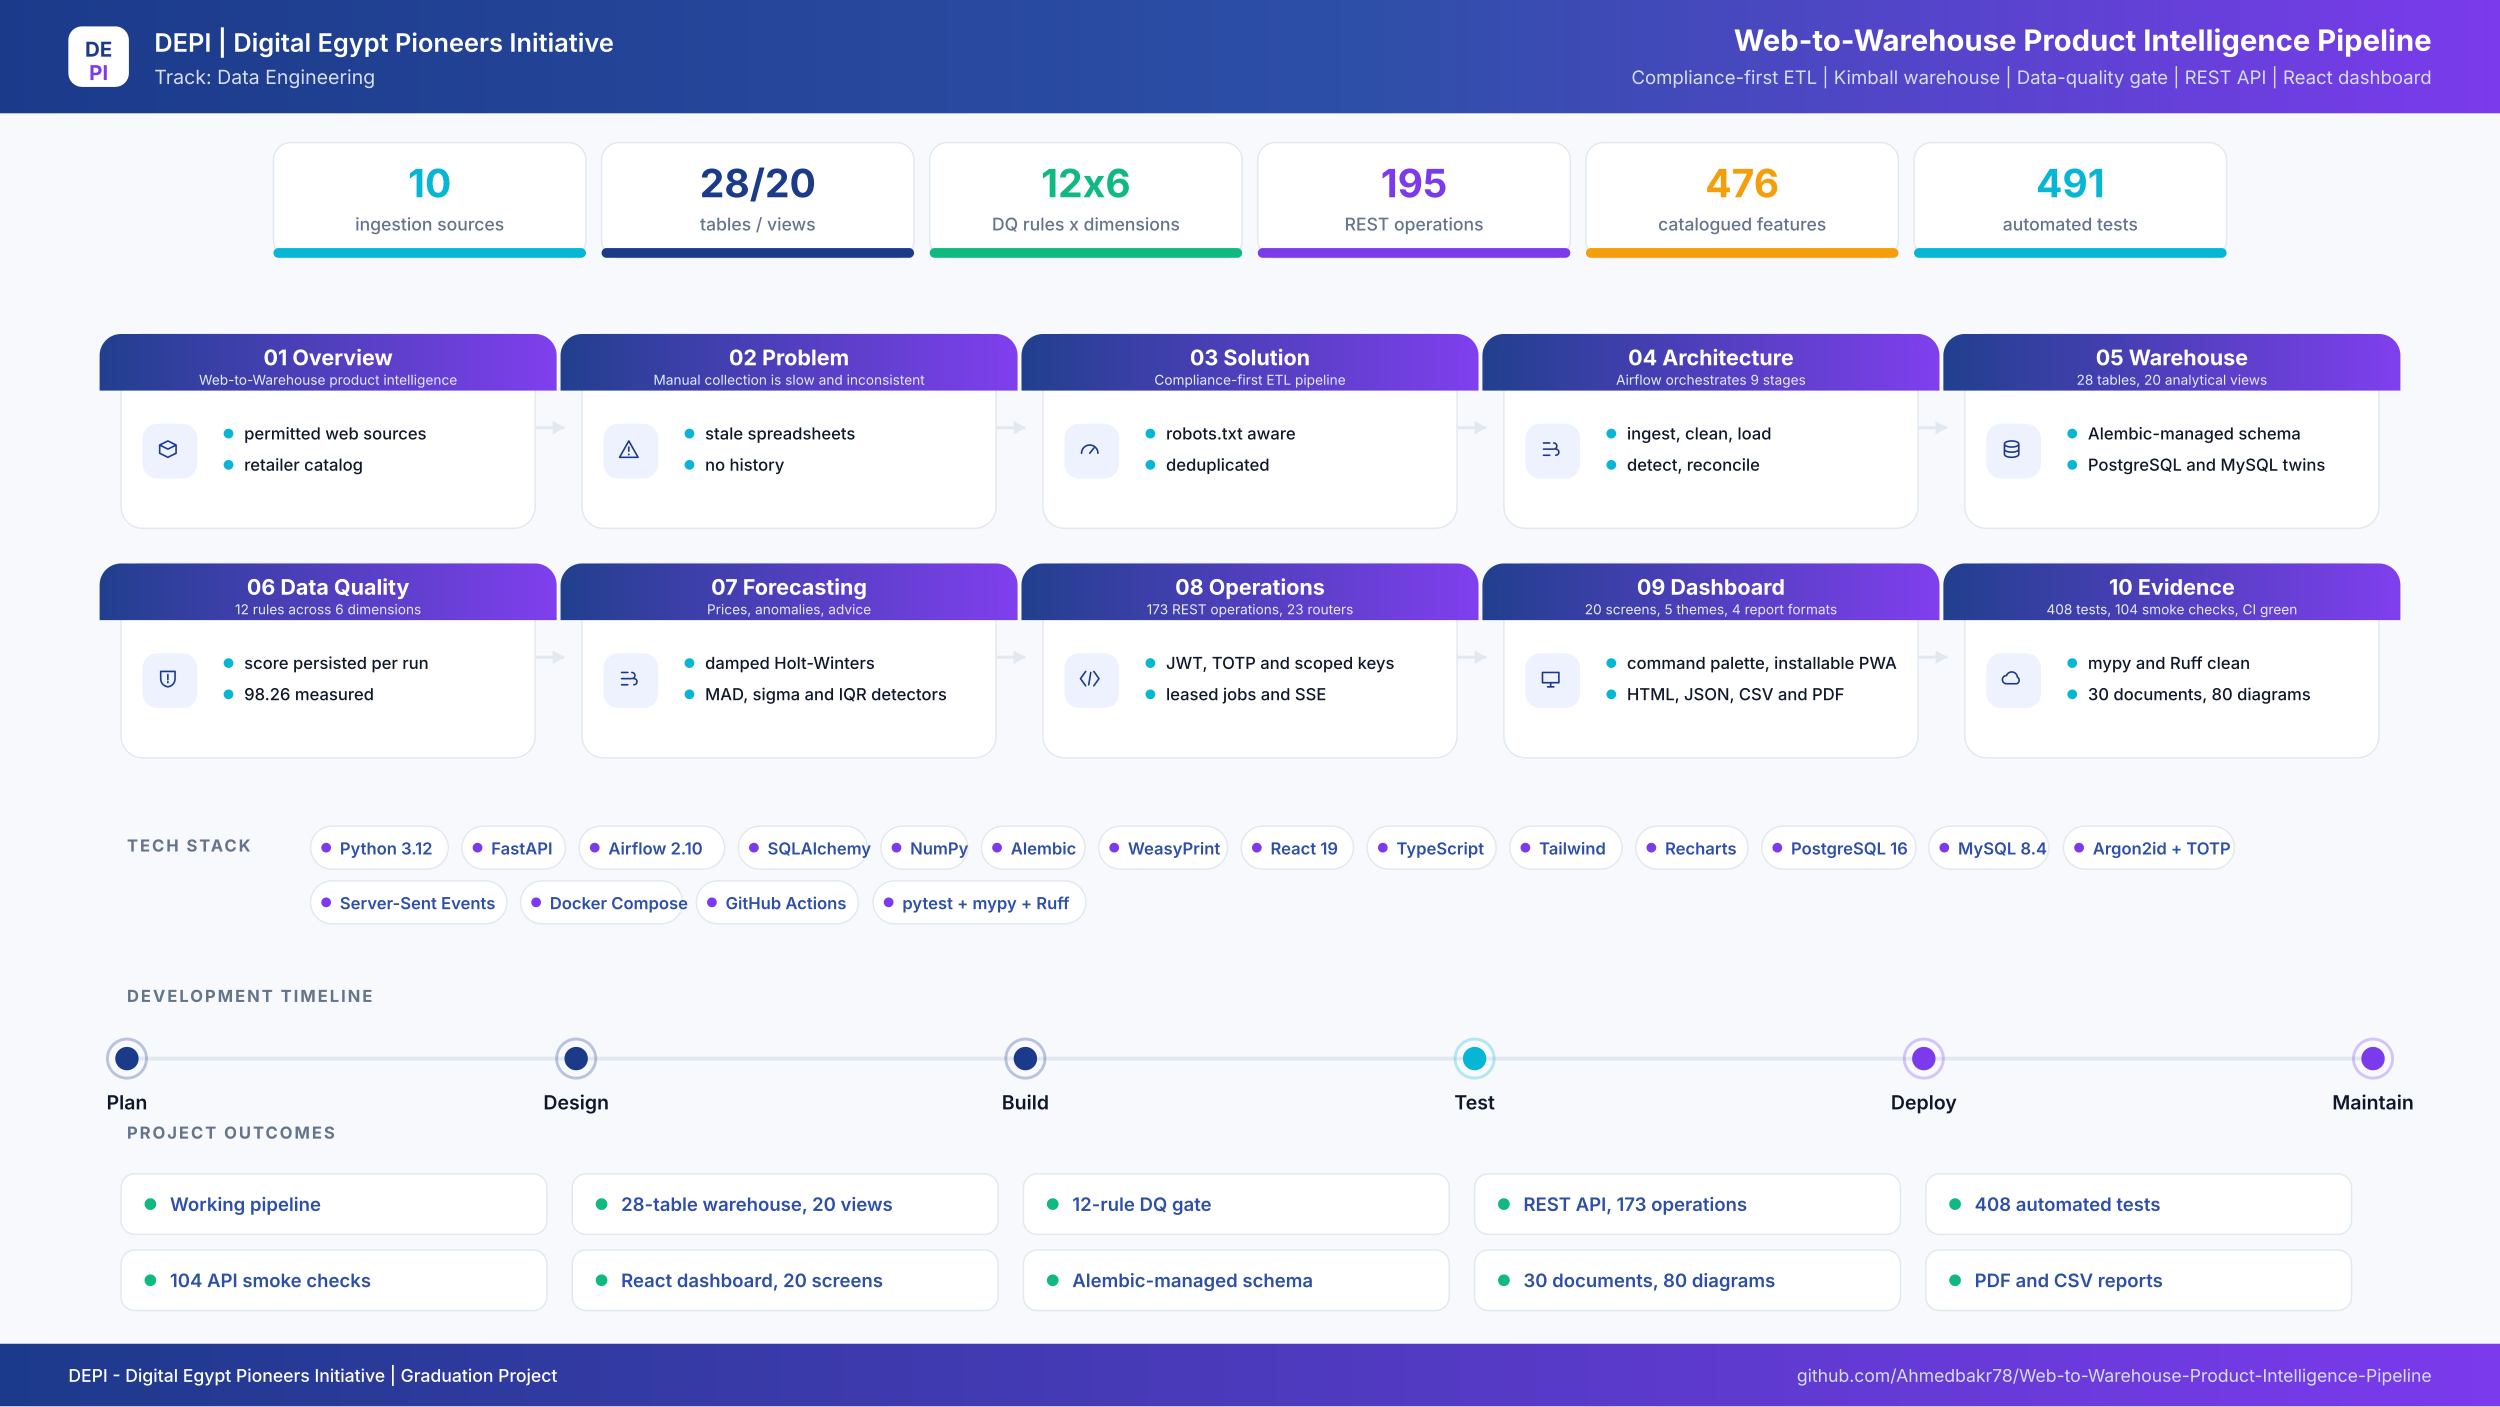
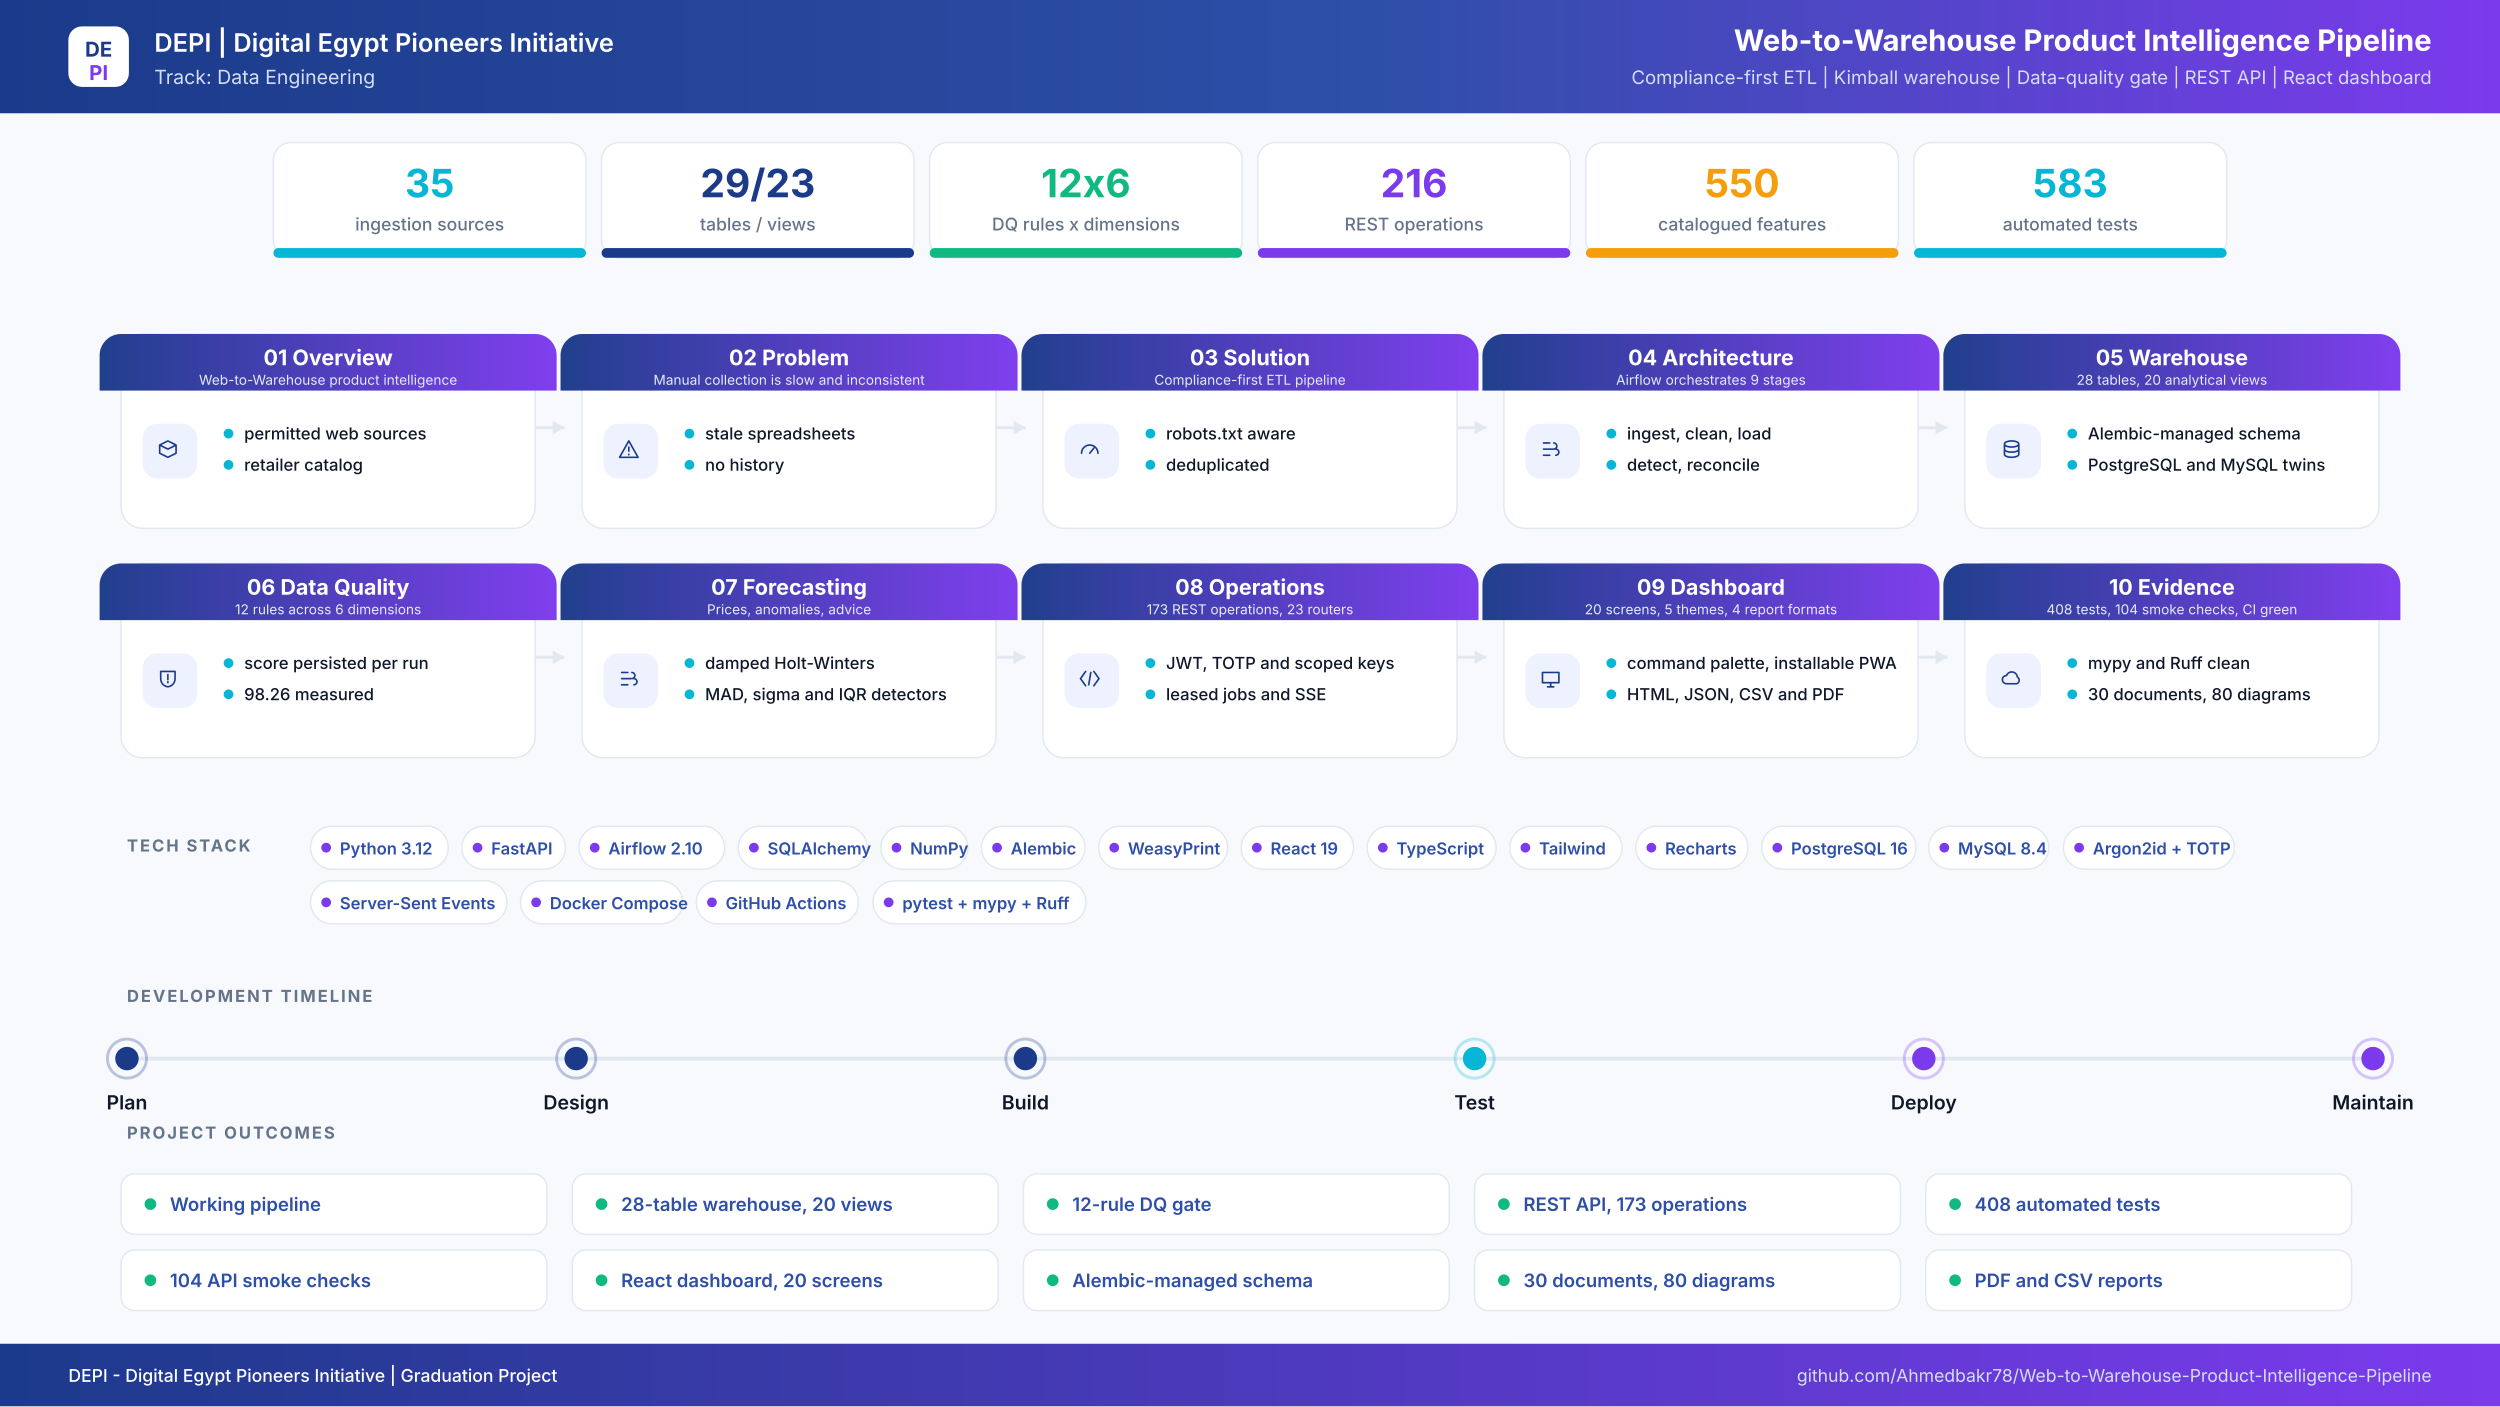
<svg xmlns="http://www.w3.org/2000/svg" width="2560" height="1440" viewBox="0 0 2560 1440" role="img" aria-label="Web-to-Warehouse Product Intelligence Pipeline project infographic">
  <defs>
    <linearGradient id="hdr" x1="0" y1="0" x2="1" y2="0">
      <stop offset="0%" stop-color="#1B3A8A" />
      <stop offset="55%" stop-color="#2E4FA8" />
      <stop offset="100%" stop-color="#7C3AED" />
    </linearGradient>
    <linearGradient id="band" x1="0" y1="0" x2="1" y2="0">
      <stop offset="0%" stop-color="#1B3A8A" />
      <stop offset="100%" stop-color="#7C3AED" />
    </linearGradient>
    <filter id="soft" x="-8%" y="-8%" width="116%" height="116%">
      <feDropShadow dx="0" dy="6" stdDeviation="10" flood-color="#0F172A" flood-opacity="0.08" />
    </filter>
  </defs>
  <rect width="2560" height="1440" fill="#F7F9FC" />
  <rect x="0" y="0" width="2560" height="116" rx="0" fill="url(#hdr)" />
  <rect x="70" y="27" width="62" height="62" rx="14" ry="14" fill="#FFFFFF" />
  <text x="101" y="58" font-family="Inter,Segoe UI,Arial,sans-serif" font-size="21" font-weight="700" fill="#1B3A8A" text-anchor="middle" letter-spacing="0">DE</text>
  <text x="101" y="82" font-family="Inter,Segoe UI,Arial,sans-serif" font-size="21" font-weight="700" fill="#7C3AED" text-anchor="middle" letter-spacing="0">PI</text>
  <text x="158" y="53" font-family="Inter,Segoe UI,Arial,sans-serif" font-size="26" font-weight="600" fill="#FFFFFF" text-anchor="start" letter-spacing="0">DEPI  |  Digital Egypt Pioneers Initiative</text>
  <text x="158" y="86" font-family="Inter,Segoe UI,Arial,sans-serif" font-size="20" font-weight="400" fill="#D6DEF5" text-anchor="start" letter-spacing="0">Track: Data Engineering</text>
  <text x="2490" y="52" font-family="Inter,Segoe UI,Arial,sans-serif" font-size="30" font-weight="700" fill="#FFFFFF" text-anchor="end" letter-spacing="0">Web-to-Warehouse Product Intelligence Pipeline</text>
  <text x="2490" y="86" font-family="Inter,Segoe UI,Arial,sans-serif" font-size="19" font-weight="400" fill="#D6DEF5" text-anchor="end" letter-spacing="0">Compliance-first ETL  |  Kimball warehouse  |  Data-quality gate  |  REST API  |  React dashboard</text>
  <rect x="280" y="146" width="320" height="118" rx="18" ry="18" fill="#FFFFFF" stroke="#E2E8F0" stroke-width="1.5" />
  <filter id="s0" filter="url(#soft)" />
  <rect x="280" y="254" width="320" height="10" rx="5" ry="5" fill="#06B6D4" />
-   <text x="440" y="202" font-family="Inter,Segoe UI,Arial,sans-serif" font-size="40" font-weight="700" fill="#06B6D4" text-anchor="middle" letter-spacing="0">10</text>
+   <text x="440" y="202" font-family="Inter,Segoe UI,Arial,sans-serif" font-size="40" font-weight="700" fill="#06B6D4" text-anchor="middle" letter-spacing="0">35</text>
  <text x="440" y="236" font-family="Inter,Segoe UI,Arial,sans-serif" font-size="18" font-weight="500" fill="#64748B" text-anchor="middle" letter-spacing="0">ingestion sources</text>
  <rect x="616" y="146" width="320" height="118" rx="18" ry="18" fill="#FFFFFF" stroke="#E2E8F0" stroke-width="1.5" />
  <filter id="s1" filter="url(#soft)" />
  <rect x="616" y="254" width="320" height="10" rx="5" ry="5" fill="#1B3A8A" />
-   <text x="776" y="202" font-family="Inter,Segoe UI,Arial,sans-serif" font-size="40" font-weight="700" fill="#1B3A8A" text-anchor="middle" letter-spacing="0">28/20</text>
+   <text x="776" y="202" font-family="Inter,Segoe UI,Arial,sans-serif" font-size="40" font-weight="700" fill="#1B3A8A" text-anchor="middle" letter-spacing="0">29/23</text>
  <text x="776" y="236" font-family="Inter,Segoe UI,Arial,sans-serif" font-size="18" font-weight="500" fill="#64748B" text-anchor="middle" letter-spacing="0">tables / views</text>
  <rect x="952" y="146" width="320" height="118" rx="18" ry="18" fill="#FFFFFF" stroke="#E2E8F0" stroke-width="1.5" />
  <filter id="s2" filter="url(#soft)" />
  <rect x="952" y="254" width="320" height="10" rx="5" ry="5" fill="#10B981" />
  <text x="1112" y="202" font-family="Inter,Segoe UI,Arial,sans-serif" font-size="40" font-weight="700" fill="#10B981" text-anchor="middle" letter-spacing="0">12x6</text>
  <text x="1112" y="236" font-family="Inter,Segoe UI,Arial,sans-serif" font-size="18" font-weight="500" fill="#64748B" text-anchor="middle" letter-spacing="0">DQ rules x dimensions</text>
  <rect x="1288" y="146" width="320" height="118" rx="18" ry="18" fill="#FFFFFF" stroke="#E2E8F0" stroke-width="1.5" />
  <filter id="s3" filter="url(#soft)" />
  <rect x="1288" y="254" width="320" height="10" rx="5" ry="5" fill="#7C3AED" />
-   <text x="1448" y="202" font-family="Inter,Segoe UI,Arial,sans-serif" font-size="40" font-weight="700" fill="#7C3AED" text-anchor="middle" letter-spacing="0">195</text>
+   <text x="1448" y="202" font-family="Inter,Segoe UI,Arial,sans-serif" font-size="40" font-weight="700" fill="#7C3AED" text-anchor="middle" letter-spacing="0">216</text>
  <text x="1448" y="236" font-family="Inter,Segoe UI,Arial,sans-serif" font-size="18" font-weight="500" fill="#64748B" text-anchor="middle" letter-spacing="0">REST operations</text>
  <rect x="1624" y="146" width="320" height="118" rx="18" ry="18" fill="#FFFFFF" stroke="#E2E8F0" stroke-width="1.5" />
  <filter id="s4" filter="url(#soft)" />
  <rect x="1624" y="254" width="320" height="10" rx="5" ry="5" fill="#F59E0B" />
-   <text x="1784" y="202" font-family="Inter,Segoe UI,Arial,sans-serif" font-size="40" font-weight="700" fill="#F59E0B" text-anchor="middle" letter-spacing="0">476</text>
+   <text x="1784" y="202" font-family="Inter,Segoe UI,Arial,sans-serif" font-size="40" font-weight="700" fill="#F59E0B" text-anchor="middle" letter-spacing="0">550</text>
  <text x="1784" y="236" font-family="Inter,Segoe UI,Arial,sans-serif" font-size="18" font-weight="500" fill="#64748B" text-anchor="middle" letter-spacing="0">catalogued features</text>
  <rect x="1960" y="146" width="320" height="118" rx="18" ry="18" fill="#FFFFFF" stroke="#E2E8F0" stroke-width="1.5" />
  <filter id="s5" filter="url(#soft)" />
  <rect x="1960" y="254" width="320" height="10" rx="5" ry="5" fill="#06B6D4" />
-   <text x="2120" y="202" font-family="Inter,Segoe UI,Arial,sans-serif" font-size="40" font-weight="700" fill="#06B6D4" text-anchor="middle" letter-spacing="0">491</text>
+   <text x="2120" y="202" font-family="Inter,Segoe UI,Arial,sans-serif" font-size="40" font-weight="700" fill="#06B6D4" text-anchor="middle" letter-spacing="0">583</text>
  <text x="2120" y="236" font-family="Inter,Segoe UI,Arial,sans-serif" font-size="18" font-weight="500" fill="#64748B" text-anchor="middle" letter-spacing="0">automated tests</text>
  <path d="M548 438 H578" stroke="#E2E8F0" stroke-width="3" fill="none" />
  <path d="M578 438 l-12 -7 v14 z" fill="#E2E8F0" />
  <path d="M1020 438 H1050" stroke="#E2E8F0" stroke-width="3" fill="none" />
  <path d="M1050 438 l-12 -7 v14 z" fill="#E2E8F0" />
  <path d="M1492 438 H1522" stroke="#E2E8F0" stroke-width="3" fill="none" />
  <path d="M1522 438 l-12 -7 v14 z" fill="#E2E8F0" />
  <path d="M1964 438 H1994" stroke="#E2E8F0" stroke-width="3" fill="none" />
  <path d="M1994 438 l-12 -7 v14 z" fill="#E2E8F0" />
  <path d="M548 673 H578" stroke="#E2E8F0" stroke-width="3" fill="none" />
  <path d="M578 673 l-12 -7 v14 z" fill="#E2E8F0" />
  <path d="M1020 673 H1050" stroke="#E2E8F0" stroke-width="3" fill="none" />
  <path d="M1050 673 l-12 -7 v14 z" fill="#E2E8F0" />
  <path d="M1492 673 H1522" stroke="#E2E8F0" stroke-width="3" fill="none" />
  <path d="M1522 673 l-12 -7 v14 z" fill="#E2E8F0" />
  <path d="M1964 673 H1994" stroke="#E2E8F0" stroke-width="3" fill="none" />
  <path d="M1994 673 l-12 -7 v14 z" fill="#E2E8F0" />
  <rect x="124" y="342" width="424" height="199" rx="22" ry="22" fill="#FFFFFF" stroke="#E2E8F0" stroke-width="1.5" />
  <path d="M124 342 h424 a22 22 0 0 1 22 22 v36 h-468 v-36 a22 22 0 0 1 22 -22 z" fill="url(#band)" opacity="0.97" />
  <text x="336" y="374" font-family="Inter,Segoe UI,Arial,sans-serif" font-size="22" font-weight="700" fill="#FFFFFF" text-anchor="middle" letter-spacing="0">01  Overview</text>
  <text x="336" y="394" font-family="Inter,Segoe UI,Arial,sans-serif" font-size="14" font-weight="400" fill="#E6EBFB" text-anchor="middle" letter-spacing="0">Web-to-Warehouse product intelligence</text>
  <rect x="146" y="434" width="56" height="56" rx="15" ry="15" fill="#EEF2FF" />
  <g transform="translate(174,462) scale(1.05)" transform-origin="0 0" stroke="#1B3A8A" stroke-width="1.6" fill="none" stroke-linecap="round" stroke-linejoin="round">
    <path transform="translate(-14,-14)" d="M4 8l8-4 8 4-8 4-8-4zm0 0v8l8 4 8-4V8" />
  </g>
  <circle cx="234" cy="444" r="5" fill="#06B6D4" />
  <text x="250" y="450" font-family="Inter,Segoe UI,Arial,sans-serif" font-size="17" font-weight="500" fill="#0F172A" text-anchor="start" letter-spacing="0">permitted web sources</text>
  <circle cx="234" cy="476" r="5" fill="#06B6D4" />
  <text x="250" y="482" font-family="Inter,Segoe UI,Arial,sans-serif" font-size="17" font-weight="500" fill="#0F172A" text-anchor="start" letter-spacing="0">retailer catalog</text>
  <rect x="596" y="342" width="424" height="199" rx="22" ry="22" fill="#FFFFFF" stroke="#E2E8F0" stroke-width="1.5" />
  <path d="M596 342 h424 a22 22 0 0 1 22 22 v36 h-468 v-36 a22 22 0 0 1 22 -22 z" fill="url(#band)" opacity="0.97" />
  <text x="808" y="374" font-family="Inter,Segoe UI,Arial,sans-serif" font-size="22" font-weight="700" fill="#FFFFFF" text-anchor="middle" letter-spacing="0">02  Problem</text>
  <text x="808" y="394" font-family="Inter,Segoe UI,Arial,sans-serif" font-size="14" font-weight="400" fill="#E6EBFB" text-anchor="middle" letter-spacing="0">Manual collection is slow and inconsistent</text>
  <rect x="618" y="434" width="56" height="56" rx="15" ry="15" fill="#EEF2FF" />
  <g transform="translate(646,462) scale(1.05)" transform-origin="0 0" stroke="#1B3A8A" stroke-width="1.6" fill="none" stroke-linecap="round" stroke-linejoin="round">
    <path transform="translate(-14,-14)" d="M12 4l9 16H3l9-16zm0 6v4m0 3v.5" />
  </g>
  <circle cx="706" cy="444" r="5" fill="#06B6D4" />
  <text x="722" y="450" font-family="Inter,Segoe UI,Arial,sans-serif" font-size="17" font-weight="500" fill="#0F172A" text-anchor="start" letter-spacing="0">stale spreadsheets</text>
  <circle cx="706" cy="476" r="5" fill="#06B6D4" />
  <text x="722" y="482" font-family="Inter,Segoe UI,Arial,sans-serif" font-size="17" font-weight="500" fill="#0F172A" text-anchor="start" letter-spacing="0">no history</text>
  <rect x="1068" y="342" width="424" height="199" rx="22" ry="22" fill="#FFFFFF" stroke="#E2E8F0" stroke-width="1.5" />
  <path d="M1068 342 h424 a22 22 0 0 1 22 22 v36 h-468 v-36 a22 22 0 0 1 22 -22 z" fill="url(#band)" opacity="0.97" />
  <text x="1280" y="374" font-family="Inter,Segoe UI,Arial,sans-serif" font-size="22" font-weight="700" fill="#FFFFFF" text-anchor="middle" letter-spacing="0">03  Solution</text>
  <text x="1280" y="394" font-family="Inter,Segoe UI,Arial,sans-serif" font-size="14" font-weight="400" fill="#E6EBFB" text-anchor="middle" letter-spacing="0">Compliance-first ETL pipeline</text>
  <rect x="1090" y="434" width="56" height="56" rx="15" ry="15" fill="#EEF2FF" />
  <g transform="translate(1118,462) scale(1.05)" transform-origin="0 0" stroke="#1B3A8A" stroke-width="1.6" fill="none" stroke-linecap="round" stroke-linejoin="round">
    <path transform="translate(-14,-14)" d="M4 16a8 8 0 1116 0M12 16l4-5" />
  </g>
  <circle cx="1178" cy="444" r="5" fill="#06B6D4" />
  <text x="1194" y="450" font-family="Inter,Segoe UI,Arial,sans-serif" font-size="17" font-weight="500" fill="#0F172A" text-anchor="start" letter-spacing="0">robots.txt aware</text>
  <circle cx="1178" cy="476" r="5" fill="#06B6D4" />
  <text x="1194" y="482" font-family="Inter,Segoe UI,Arial,sans-serif" font-size="17" font-weight="500" fill="#0F172A" text-anchor="start" letter-spacing="0">deduplicated</text>
  <rect x="1540" y="342" width="424" height="199" rx="22" ry="22" fill="#FFFFFF" stroke="#E2E8F0" stroke-width="1.5" />
  <path d="M1540 342 h424 a22 22 0 0 1 22 22 v36 h-468 v-36 a22 22 0 0 1 22 -22 z" fill="url(#band)" opacity="0.97" />
  <text x="1752" y="374" font-family="Inter,Segoe UI,Arial,sans-serif" font-size="22" font-weight="700" fill="#FFFFFF" text-anchor="middle" letter-spacing="0">04  Architecture</text>
  <text x="1752" y="394" font-family="Inter,Segoe UI,Arial,sans-serif" font-size="14" font-weight="400" fill="#E6EBFB" text-anchor="middle" letter-spacing="0">Airflow orchestrates 9 stages</text>
  <rect x="1562" y="434" width="56" height="56" rx="15" ry="15" fill="#EEF2FF" />
  <g transform="translate(1590,462) scale(1.05)" transform-origin="0 0" stroke="#1B3A8A" stroke-width="1.6" fill="none" stroke-linecap="round" stroke-linejoin="round">
    <path transform="translate(-14,-14)" d="M5 6h6M5 12h9M5 18h6M15 6a3 3 0 110 6M17 12a3 3 0 110 6" />
  </g>
  <circle cx="1650" cy="444" r="5" fill="#06B6D4" />
  <text x="1666" y="450" font-family="Inter,Segoe UI,Arial,sans-serif" font-size="17" font-weight="500" fill="#0F172A" text-anchor="start" letter-spacing="0">ingest, clean, load</text>
  <circle cx="1650" cy="476" r="5" fill="#06B6D4" />
  <text x="1666" y="482" font-family="Inter,Segoe UI,Arial,sans-serif" font-size="17" font-weight="500" fill="#0F172A" text-anchor="start" letter-spacing="0">detect, reconcile</text>
  <rect x="2012" y="342" width="424" height="199" rx="22" ry="22" fill="#FFFFFF" stroke="#E2E8F0" stroke-width="1.5" />
  <path d="M2012 342 h424 a22 22 0 0 1 22 22 v36 h-468 v-36 a22 22 0 0 1 22 -22 z" fill="url(#band)" opacity="0.97" />
  <text x="2224" y="374" font-family="Inter,Segoe UI,Arial,sans-serif" font-size="22" font-weight="700" fill="#FFFFFF" text-anchor="middle" letter-spacing="0">05  Warehouse</text>
  <text x="2224" y="394" font-family="Inter,Segoe UI,Arial,sans-serif" font-size="14" font-weight="400" fill="#E6EBFB" text-anchor="middle" letter-spacing="0">28 tables, 20 analytical views</text>
  <rect x="2034" y="434" width="56" height="56" rx="15" ry="15" fill="#EEF2FF" />
  <g transform="translate(2062,462) scale(1.05)" transform-origin="0 0" stroke="#1B3A8A" stroke-width="1.6" fill="none" stroke-linecap="round" stroke-linejoin="round">
    <path transform="translate(-14,-14)" d="M5 7c0-1.7 3.1-3 7-3s7 1.3 7 3-3.1 3-7 3-7-1.3-7-3zm0 0v10c0 1.7 3.1 3 7 3s7-1.3 7-3V7M5 12c0 1.7 3.1 3 7 3s7-1.3 7-3" />
  </g>
  <circle cx="2122" cy="444" r="5" fill="#06B6D4" />
  <text x="2138" y="450" font-family="Inter,Segoe UI,Arial,sans-serif" font-size="17" font-weight="500" fill="#0F172A" text-anchor="start" letter-spacing="0">Alembic-managed schema</text>
  <circle cx="2122" cy="476" r="5" fill="#06B6D4" />
  <text x="2138" y="482" font-family="Inter,Segoe UI,Arial,sans-serif" font-size="17" font-weight="500" fill="#0F172A" text-anchor="start" letter-spacing="0">PostgreSQL and MySQL twins</text>
  <rect x="124" y="577" width="424" height="199" rx="22" ry="22" fill="#FFFFFF" stroke="#E2E8F0" stroke-width="1.5" />
  <path d="M124 577 h424 a22 22 0 0 1 22 22 v36 h-468 v-36 a22 22 0 0 1 22 -22 z" fill="url(#band)" opacity="0.97" />
  <text x="336" y="609" font-family="Inter,Segoe UI,Arial,sans-serif" font-size="22" font-weight="700" fill="#FFFFFF" text-anchor="middle" letter-spacing="0">06  Data Quality</text>
  <text x="336" y="629" font-family="Inter,Segoe UI,Arial,sans-serif" font-size="14" font-weight="400" fill="#E6EBFB" text-anchor="middle" letter-spacing="0">12 rules across 6 dimensions</text>
  <rect x="146" y="669" width="56" height="56" rx="15" ry="15" fill="#EEF2FF" />
  <g transform="translate(174,697) scale(1.05)" transform-origin="0 0" stroke="#1B3A8A" stroke-width="1.6" fill="none" stroke-linecap="round" stroke-linejoin="round">
    <path transform="translate(-14,-14)" d="M5 5h14v7c0 4.4-3 7.4-7 8-4-.6-7-3.6-7-8V5zm7 3v5m0 3v-1" />
  </g>
  <circle cx="234" cy="679" r="5" fill="#06B6D4" />
  <text x="250" y="685" font-family="Inter,Segoe UI,Arial,sans-serif" font-size="17" font-weight="500" fill="#0F172A" text-anchor="start" letter-spacing="0">score persisted per run</text>
  <circle cx="234" cy="711" r="5" fill="#06B6D4" />
  <text x="250" y="717" font-family="Inter,Segoe UI,Arial,sans-serif" font-size="17" font-weight="500" fill="#0F172A" text-anchor="start" letter-spacing="0">98.26 measured</text>
  <rect x="596" y="577" width="424" height="199" rx="22" ry="22" fill="#FFFFFF" stroke="#E2E8F0" stroke-width="1.5" />
  <path d="M596 577 h424 a22 22 0 0 1 22 22 v36 h-468 v-36 a22 22 0 0 1 22 -22 z" fill="url(#band)" opacity="0.97" />
  <text x="808" y="609" font-family="Inter,Segoe UI,Arial,sans-serif" font-size="22" font-weight="700" fill="#FFFFFF" text-anchor="middle" letter-spacing="0">07  Forecasting</text>
  <text x="808" y="629" font-family="Inter,Segoe UI,Arial,sans-serif" font-size="14" font-weight="400" fill="#E6EBFB" text-anchor="middle" letter-spacing="0">Prices, anomalies, advice</text>
  <rect x="618" y="669" width="56" height="56" rx="15" ry="15" fill="#EEF2FF" />
  <g transform="translate(646,697) scale(1.05)" transform-origin="0 0" stroke="#1B3A8A" stroke-width="1.6" fill="none" stroke-linecap="round" stroke-linejoin="round">
    <path transform="translate(-14,-14)" d="M5 6h6M5 12h9M5 18h6M15 6a3 3 0 110 6M17 12a3 3 0 110 6" />
  </g>
  <circle cx="706" cy="679" r="5" fill="#06B6D4" />
  <text x="722" y="685" font-family="Inter,Segoe UI,Arial,sans-serif" font-size="17" font-weight="500" fill="#0F172A" text-anchor="start" letter-spacing="0">damped Holt-Winters</text>
  <circle cx="706" cy="711" r="5" fill="#06B6D4" />
  <text x="722" y="717" font-family="Inter,Segoe UI,Arial,sans-serif" font-size="17" font-weight="500" fill="#0F172A" text-anchor="start" letter-spacing="0">MAD, sigma and IQR detectors</text>
  <rect x="1068" y="577" width="424" height="199" rx="22" ry="22" fill="#FFFFFF" stroke="#E2E8F0" stroke-width="1.5" />
  <path d="M1068 577 h424 a22 22 0 0 1 22 22 v36 h-468 v-36 a22 22 0 0 1 22 -22 z" fill="url(#band)" opacity="0.97" />
  <text x="1280" y="609" font-family="Inter,Segoe UI,Arial,sans-serif" font-size="22" font-weight="700" fill="#FFFFFF" text-anchor="middle" letter-spacing="0">08  Operations</text>
  <text x="1280" y="629" font-family="Inter,Segoe UI,Arial,sans-serif" font-size="14" font-weight="400" fill="#E6EBFB" text-anchor="middle" letter-spacing="0">173 REST operations, 23 routers</text>
  <rect x="1090" y="669" width="56" height="56" rx="15" ry="15" fill="#EEF2FF" />
  <g transform="translate(1118,697) scale(1.05)" transform-origin="0 0" stroke="#1B3A8A" stroke-width="1.6" fill="none" stroke-linecap="round" stroke-linejoin="round">
    <path transform="translate(-14,-14)" d="M8 5l-5 7 5 7m8-14l5 7-5 7M13 6l-2 12" />
  </g>
  <circle cx="1178" cy="679" r="5" fill="#06B6D4" />
  <text x="1194" y="685" font-family="Inter,Segoe UI,Arial,sans-serif" font-size="17" font-weight="500" fill="#0F172A" text-anchor="start" letter-spacing="0">JWT, TOTP and scoped keys</text>
  <circle cx="1178" cy="711" r="5" fill="#06B6D4" />
  <text x="1194" y="717" font-family="Inter,Segoe UI,Arial,sans-serif" font-size="17" font-weight="500" fill="#0F172A" text-anchor="start" letter-spacing="0">leased jobs and SSE</text>
  <rect x="1540" y="577" width="424" height="199" rx="22" ry="22" fill="#FFFFFF" stroke="#E2E8F0" stroke-width="1.5" />
  <path d="M1540 577 h424 a22 22 0 0 1 22 22 v36 h-468 v-36 a22 22 0 0 1 22 -22 z" fill="url(#band)" opacity="0.97" />
  <text x="1752" y="609" font-family="Inter,Segoe UI,Arial,sans-serif" font-size="22" font-weight="700" fill="#FFFFFF" text-anchor="middle" letter-spacing="0">09  Dashboard</text>
  <text x="1752" y="629" font-family="Inter,Segoe UI,Arial,sans-serif" font-size="14" font-weight="400" fill="#E6EBFB" text-anchor="middle" letter-spacing="0">20 screens, 5 themes, 4 report formats</text>
  <rect x="1562" y="669" width="56" height="56" rx="15" ry="15" fill="#EEF2FF" />
  <g transform="translate(1590,697) scale(1.05)" transform-origin="0 0" stroke="#1B3A8A" stroke-width="1.6" fill="none" stroke-linecap="round" stroke-linejoin="round">
    <path transform="translate(-14,-14)" d="M4 6h16v10H4V6zm5 14h6m-3-4v4" />
  </g>
  <circle cx="1650" cy="679" r="5" fill="#06B6D4" />
  <text x="1666" y="685" font-family="Inter,Segoe UI,Arial,sans-serif" font-size="17" font-weight="500" fill="#0F172A" text-anchor="start" letter-spacing="0">command palette, installable PWA</text>
  <circle cx="1650" cy="711" r="5" fill="#06B6D4" />
  <text x="1666" y="717" font-family="Inter,Segoe UI,Arial,sans-serif" font-size="17" font-weight="500" fill="#0F172A" text-anchor="start" letter-spacing="0">HTML, JSON, CSV and PDF</text>
  <rect x="2012" y="577" width="424" height="199" rx="22" ry="22" fill="#FFFFFF" stroke="#E2E8F0" stroke-width="1.5" />
  <path d="M2012 577 h424 a22 22 0 0 1 22 22 v36 h-468 v-36 a22 22 0 0 1 22 -22 z" fill="url(#band)" opacity="0.97" />
  <text x="2224" y="609" font-family="Inter,Segoe UI,Arial,sans-serif" font-size="22" font-weight="700" fill="#FFFFFF" text-anchor="middle" letter-spacing="0">10  Evidence</text>
  <text x="2224" y="629" font-family="Inter,Segoe UI,Arial,sans-serif" font-size="14" font-weight="400" fill="#E6EBFB" text-anchor="middle" letter-spacing="0">408 tests, 104 smoke checks, CI green</text>
  <rect x="2034" y="669" width="56" height="56" rx="15" ry="15" fill="#EEF2FF" />
  <g transform="translate(2062,697) scale(1.05)" transform-origin="0 0" stroke="#1B3A8A" stroke-width="1.6" fill="none" stroke-linecap="round" stroke-linejoin="round">
    <path transform="translate(-14,-14)" d="M7 17a4 4 0 010-8 5.5 5.5 0 0110.6 1.5A3.6 3.6 0 0117 17H7z" />
  </g>
  <circle cx="2122" cy="679" r="5" fill="#06B6D4" />
  <text x="2138" y="685" font-family="Inter,Segoe UI,Arial,sans-serif" font-size="17" font-weight="500" fill="#0F172A" text-anchor="start" letter-spacing="0">mypy and Ruff clean</text>
  <circle cx="2122" cy="711" r="5" fill="#06B6D4" />
  <text x="2138" y="717" font-family="Inter,Segoe UI,Arial,sans-serif" font-size="17" font-weight="500" fill="#0F172A" text-anchor="start" letter-spacing="0">30 documents, 80 diagrams</text>
  <text x="130" y="872" font-family="Inter,Segoe UI,Arial,sans-serif" font-size="17" font-weight="700" fill="#64748B" text-anchor="start" letter-spacing="2">TECH STACK</text>
  <rect x="318" y="846" width="141" height="44" rx="22" fill="#FFFFFF" stroke="#E2E8F0" stroke-width="1.5" />
  <circle cx="334" cy="868" r="5" fill="#7C3AED" />
  <text x="348" y="875" font-family="Inter,Segoe UI,Arial,sans-serif" font-size="17" font-weight="600" fill="#2E4FA8" text-anchor="start" letter-spacing="0">Python 3.12</text>
  <rect x="473" y="846" width="106" height="44" rx="22" fill="#FFFFFF" stroke="#E2E8F0" stroke-width="1.5" />
  <circle cx="489" cy="868" r="5" fill="#7C3AED" />
  <text x="503" y="875" font-family="Inter,Segoe UI,Arial,sans-serif" font-size="17" font-weight="600" fill="#2E4FA8" text-anchor="start" letter-spacing="0">FastAPI</text>
  <rect x="593" y="846" width="149" height="44" rx="22" fill="#FFFFFF" stroke="#E2E8F0" stroke-width="1.5" />
  <circle cx="609" cy="868" r="5" fill="#7C3AED" />
  <text x="623" y="875" font-family="Inter,Segoe UI,Arial,sans-serif" font-size="17" font-weight="600" fill="#2E4FA8" text-anchor="start" letter-spacing="0">Airflow 2.10</text>
  <rect x="756" y="846" width="132" height="44" rx="22" fill="#FFFFFF" stroke="#E2E8F0" stroke-width="1.5" />
  <circle cx="772" cy="868" r="5" fill="#7C3AED" />
  <text x="786" y="875" font-family="Inter,Segoe UI,Arial,sans-serif" font-size="17" font-weight="600" fill="#2E4FA8" text-anchor="start" letter-spacing="0">SQLAlchemy</text>
  <rect x="902" y="846" width="89" height="44" rx="22" fill="#FFFFFF" stroke="#E2E8F0" stroke-width="1.5" />
  <circle cx="918" cy="868" r="5" fill="#7C3AED" />
  <text x="932" y="875" font-family="Inter,Segoe UI,Arial,sans-serif" font-size="17" font-weight="600" fill="#2E4FA8" text-anchor="start" letter-spacing="0">NumPy</text>
  <rect x="1005" y="846" width="106" height="44" rx="22" fill="#FFFFFF" stroke="#E2E8F0" stroke-width="1.5" />
  <circle cx="1021" cy="868" r="5" fill="#7C3AED" />
  <text x="1035" y="875" font-family="Inter,Segoe UI,Arial,sans-serif" font-size="17" font-weight="600" fill="#2E4FA8" text-anchor="start" letter-spacing="0">Alembic</text>
  <rect x="1125" y="846" width="132" height="44" rx="22" fill="#FFFFFF" stroke="#E2E8F0" stroke-width="1.5" />
  <circle cx="1141" cy="868" r="5" fill="#7C3AED" />
  <text x="1155" y="875" font-family="Inter,Segoe UI,Arial,sans-serif" font-size="17" font-weight="600" fill="#2E4FA8" text-anchor="start" letter-spacing="0">WeasyPrint</text>
  <rect x="1271" y="846" width="115" height="44" rx="22" fill="#FFFFFF" stroke="#E2E8F0" stroke-width="1.5" />
  <circle cx="1287" cy="868" r="5" fill="#7C3AED" />
  <text x="1301" y="875" font-family="Inter,Segoe UI,Arial,sans-serif" font-size="17" font-weight="600" fill="#2E4FA8" text-anchor="start" letter-spacing="0">React 19</text>
  <rect x="1400" y="846" width="132" height="44" rx="22" fill="#FFFFFF" stroke="#E2E8F0" stroke-width="1.5" />
  <circle cx="1416" cy="868" r="5" fill="#7C3AED" />
  <text x="1430" y="875" font-family="Inter,Segoe UI,Arial,sans-serif" font-size="17" font-weight="600" fill="#2E4FA8" text-anchor="start" letter-spacing="0">TypeScript</text>
  <rect x="1546" y="846" width="115" height="44" rx="22" fill="#FFFFFF" stroke="#E2E8F0" stroke-width="1.5" />
  <circle cx="1562" cy="868" r="5" fill="#7C3AED" />
  <text x="1576" y="875" font-family="Inter,Segoe UI,Arial,sans-serif" font-size="17" font-weight="600" fill="#2E4FA8" text-anchor="start" letter-spacing="0">Tailwind</text>
  <rect x="1675" y="846" width="115" height="44" rx="22" fill="#FFFFFF" stroke="#E2E8F0" stroke-width="1.5" />
  <circle cx="1691" cy="868" r="5" fill="#7C3AED" />
  <text x="1705" y="875" font-family="Inter,Segoe UI,Arial,sans-serif" font-size="17" font-weight="600" fill="#2E4FA8" text-anchor="start" letter-spacing="0">Recharts</text>
  <rect x="1804" y="846" width="158" height="44" rx="22" fill="#FFFFFF" stroke="#E2E8F0" stroke-width="1.5" />
  <circle cx="1820" cy="868" r="5" fill="#7C3AED" />
  <text x="1834" y="875" font-family="Inter,Segoe UI,Arial,sans-serif" font-size="17" font-weight="600" fill="#2E4FA8" text-anchor="start" letter-spacing="0">PostgreSQL 16</text>
  <rect x="1975" y="846" width="123" height="44" rx="22" fill="#FFFFFF" stroke="#E2E8F0" stroke-width="1.5" />
  <circle cx="1991" cy="868" r="5" fill="#7C3AED" />
  <text x="2005" y="875" font-family="Inter,Segoe UI,Arial,sans-serif" font-size="17" font-weight="600" fill="#2E4FA8" text-anchor="start" letter-spacing="0">MySQL 8.4</text>
  <rect x="2113" y="846" width="175" height="44" rx="22" fill="#FFFFFF" stroke="#E2E8F0" stroke-width="1.5" />
  <circle cx="2129" cy="868" r="5" fill="#7C3AED" />
  <text x="2143" y="875" font-family="Inter,Segoe UI,Arial,sans-serif" font-size="17" font-weight="600" fill="#2E4FA8" text-anchor="start" letter-spacing="0">Argon2id + TOTP</text>
  <rect x="318" y="902" width="201" height="44" rx="22" fill="#FFFFFF" stroke="#E2E8F0" stroke-width="1.5" />
  <circle cx="334" cy="924" r="5" fill="#7C3AED" />
  <text x="348" y="931" font-family="Inter,Segoe UI,Arial,sans-serif" font-size="17" font-weight="600" fill="#2E4FA8" text-anchor="start" letter-spacing="0">Server-Sent Events</text>
  <rect x="533" y="902" width="166" height="44" rx="22" fill="#FFFFFF" stroke="#E2E8F0" stroke-width="1.5" />
  <circle cx="549" cy="924" r="5" fill="#7C3AED" />
  <text x="563" y="931" font-family="Inter,Segoe UI,Arial,sans-serif" font-size="17" font-weight="600" fill="#2E4FA8" text-anchor="start" letter-spacing="0">Docker Compose</text>
  <rect x="713" y="902" width="166" height="44" rx="22" fill="#FFFFFF" stroke="#E2E8F0" stroke-width="1.5" />
  <circle cx="729" cy="924" r="5" fill="#7C3AED" />
  <text x="743" y="931" font-family="Inter,Segoe UI,Arial,sans-serif" font-size="17" font-weight="600" fill="#2E4FA8" text-anchor="start" letter-spacing="0">GitHub Actions</text>
  <rect x="894" y="902" width="218" height="44" rx="22" fill="#FFFFFF" stroke="#E2E8F0" stroke-width="1.5" />
  <circle cx="910" cy="924" r="5" fill="#7C3AED" />
  <text x="924" y="931" font-family="Inter,Segoe UI,Arial,sans-serif" font-size="17" font-weight="600" fill="#2E4FA8" text-anchor="start" letter-spacing="0">pytest + mypy + Ruff</text>
  <text x="130" y="1026" font-family="Inter,Segoe UI,Arial,sans-serif" font-size="17" font-weight="700" fill="#64748B" text-anchor="start" letter-spacing="2">DEVELOPMENT TIMELINE</text>
  <path d="M130 1084 H2430" stroke="#E2E8F0" stroke-width="4" fill="none" />
  <circle cx="130" cy="1084" r="12" fill="#1B3A8A" />
  <circle cx="130" cy="1084" r="20" fill="none" stroke="#1B3A8A" stroke-opacity="0.28" stroke-width="3" />
  <text x="130" y="1136" font-family="Inter,Segoe UI,Arial,sans-serif" font-size="20" font-weight="600" fill="#0F172A" text-anchor="middle" letter-spacing="0">Plan</text>
  <circle cx="590" cy="1084" r="12" fill="#1B3A8A" />
  <circle cx="590" cy="1084" r="20" fill="none" stroke="#1B3A8A" stroke-opacity="0.28" stroke-width="3" />
  <text x="590" y="1136" font-family="Inter,Segoe UI,Arial,sans-serif" font-size="20" font-weight="600" fill="#0F172A" text-anchor="middle" letter-spacing="0">Design</text>
  <circle cx="1050" cy="1084" r="12" fill="#1B3A8A" />
  <circle cx="1050" cy="1084" r="20" fill="none" stroke="#1B3A8A" stroke-opacity="0.28" stroke-width="3" />
  <text x="1050" y="1136" font-family="Inter,Segoe UI,Arial,sans-serif" font-size="20" font-weight="600" fill="#0F172A" text-anchor="middle" letter-spacing="0">Build</text>
  <circle cx="1510" cy="1084" r="12" fill="#06B6D4" />
  <circle cx="1510" cy="1084" r="20" fill="none" stroke="#06B6D4" stroke-opacity="0.28" stroke-width="3" />
  <text x="1510" y="1136" font-family="Inter,Segoe UI,Arial,sans-serif" font-size="20" font-weight="600" fill="#0F172A" text-anchor="middle" letter-spacing="0">Test</text>
  <circle cx="1970" cy="1084" r="12" fill="#7C3AED" />
  <circle cx="1970" cy="1084" r="20" fill="none" stroke="#7C3AED" stroke-opacity="0.28" stroke-width="3" />
  <text x="1970" y="1136" font-family="Inter,Segoe UI,Arial,sans-serif" font-size="20" font-weight="600" fill="#0F172A" text-anchor="middle" letter-spacing="0">Deploy</text>
  <circle cx="2430" cy="1084" r="12" fill="#7C3AED" />
  <circle cx="2430" cy="1084" r="20" fill="none" stroke="#7C3AED" stroke-opacity="0.28" stroke-width="3" />
  <text x="2430" y="1136" font-family="Inter,Segoe UI,Arial,sans-serif" font-size="20" font-weight="600" fill="#0F172A" text-anchor="middle" letter-spacing="0">Maintain</text>
  <text x="130" y="1166" font-family="Inter,Segoe UI,Arial,sans-serif" font-size="17" font-weight="700" fill="#64748B" text-anchor="start" letter-spacing="2">PROJECT OUTCOMES</text>
  <rect x="124" y="1202" width="436" height="62" rx="14" ry="14" fill="#FFFFFF" stroke="#E2E8F0" stroke-width="1.5" />
  <circle cx="154" cy="1233" r="6" fill="#10B981" />
  <text x="174" y="1240" font-family="Inter,Segoe UI,Arial,sans-serif" font-size="19" font-weight="600" fill="#2E4FA8" text-anchor="start" letter-spacing="0">Working pipeline</text>
  <rect x="586" y="1202" width="436" height="62" rx="14" ry="14" fill="#FFFFFF" stroke="#E2E8F0" stroke-width="1.5" />
  <circle cx="616" cy="1233" r="6" fill="#10B981" />
  <text x="636" y="1240" font-family="Inter,Segoe UI,Arial,sans-serif" font-size="19" font-weight="600" fill="#2E4FA8" text-anchor="start" letter-spacing="0">28-table warehouse, 20 views</text>
  <rect x="1048" y="1202" width="436" height="62" rx="14" ry="14" fill="#FFFFFF" stroke="#E2E8F0" stroke-width="1.5" />
  <circle cx="1078" cy="1233" r="6" fill="#10B981" />
  <text x="1098" y="1240" font-family="Inter,Segoe UI,Arial,sans-serif" font-size="19" font-weight="600" fill="#2E4FA8" text-anchor="start" letter-spacing="0">12-rule DQ gate</text>
  <rect x="1510" y="1202" width="436" height="62" rx="14" ry="14" fill="#FFFFFF" stroke="#E2E8F0" stroke-width="1.5" />
  <circle cx="1540" cy="1233" r="6" fill="#10B981" />
  <text x="1560" y="1240" font-family="Inter,Segoe UI,Arial,sans-serif" font-size="19" font-weight="600" fill="#2E4FA8" text-anchor="start" letter-spacing="0">REST API, 173 operations</text>
  <rect x="1972" y="1202" width="436" height="62" rx="14" ry="14" fill="#FFFFFF" stroke="#E2E8F0" stroke-width="1.5" />
  <circle cx="2002" cy="1233" r="6" fill="#10B981" />
  <text x="2022" y="1240" font-family="Inter,Segoe UI,Arial,sans-serif" font-size="19" font-weight="600" fill="#2E4FA8" text-anchor="start" letter-spacing="0">408 automated tests</text>
  <rect x="124" y="1280" width="436" height="62" rx="14" ry="14" fill="#FFFFFF" stroke="#E2E8F0" stroke-width="1.5" />
  <circle cx="154" cy="1311" r="6" fill="#10B981" />
  <text x="174" y="1318" font-family="Inter,Segoe UI,Arial,sans-serif" font-size="19" font-weight="600" fill="#2E4FA8" text-anchor="start" letter-spacing="0">104 API smoke checks</text>
  <rect x="586" y="1280" width="436" height="62" rx="14" ry="14" fill="#FFFFFF" stroke="#E2E8F0" stroke-width="1.5" />
  <circle cx="616" cy="1311" r="6" fill="#10B981" />
  <text x="636" y="1318" font-family="Inter,Segoe UI,Arial,sans-serif" font-size="19" font-weight="600" fill="#2E4FA8" text-anchor="start" letter-spacing="0">React dashboard, 20 screens</text>
  <rect x="1048" y="1280" width="436" height="62" rx="14" ry="14" fill="#FFFFFF" stroke="#E2E8F0" stroke-width="1.5" />
  <circle cx="1078" cy="1311" r="6" fill="#10B981" />
  <text x="1098" y="1318" font-family="Inter,Segoe UI,Arial,sans-serif" font-size="19" font-weight="600" fill="#2E4FA8" text-anchor="start" letter-spacing="0">Alembic-managed schema</text>
  <rect x="1510" y="1280" width="436" height="62" rx="14" ry="14" fill="#FFFFFF" stroke="#E2E8F0" stroke-width="1.5" />
  <circle cx="1540" cy="1311" r="6" fill="#10B981" />
  <text x="1560" y="1318" font-family="Inter,Segoe UI,Arial,sans-serif" font-size="19" font-weight="600" fill="#2E4FA8" text-anchor="start" letter-spacing="0">30 documents, 80 diagrams</text>
  <rect x="1972" y="1280" width="436" height="62" rx="14" ry="14" fill="#FFFFFF" stroke="#E2E8F0" stroke-width="1.5" />
  <circle cx="2002" cy="1311" r="6" fill="#10B981" />
  <text x="2022" y="1318" font-family="Inter,Segoe UI,Arial,sans-serif" font-size="19" font-weight="600" fill="#2E4FA8" text-anchor="start" letter-spacing="0">PDF and CSV reports</text>
  <rect x="0" y="1376" width="2560" height="64" fill="url(#band)" />
  <text x="70" y="1415" font-family="Inter,Segoe UI,Arial,sans-serif" font-size="18" font-weight="500" fill="#FFFFFF" text-anchor="start" letter-spacing="0">DEPI - Digital Egypt Pioneers Initiative  |  Graduation Project</text>
  <text x="2490" y="1415" font-family="Inter,Segoe UI,Arial,sans-serif" font-size="18" font-weight="400" fill="#D6DEF5" text-anchor="end" letter-spacing="0">github.com/Ahmedbakr78/Web-to-Warehouse-Product-Intelligence-Pipeline</text>
</svg>
